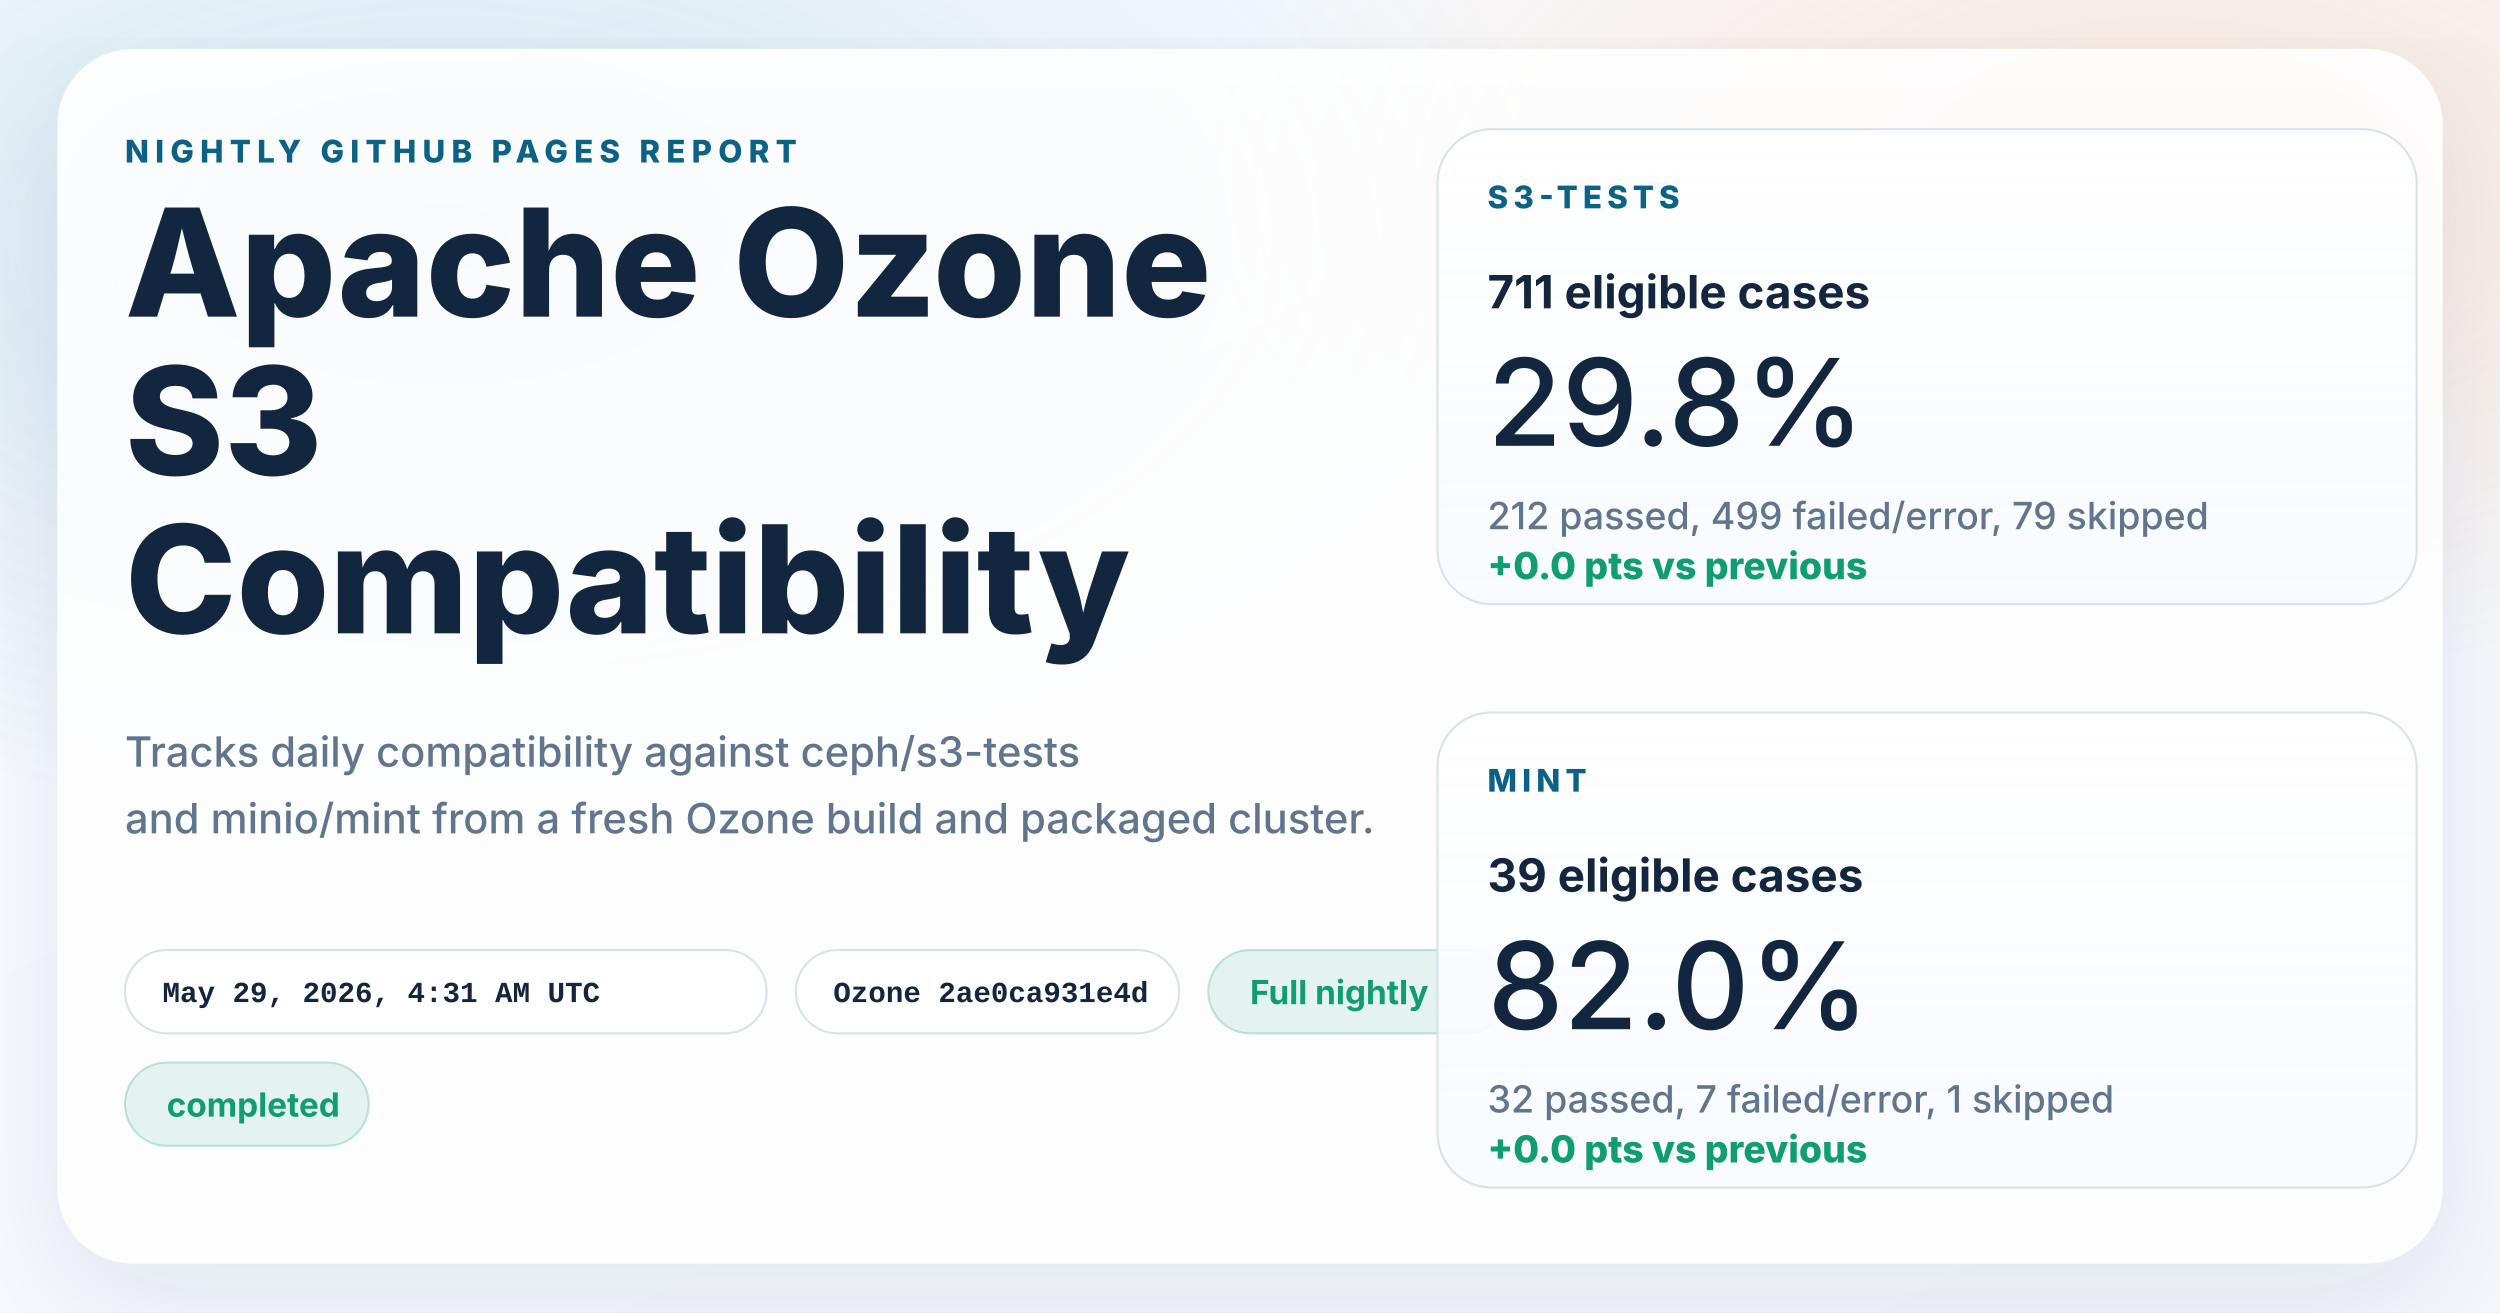
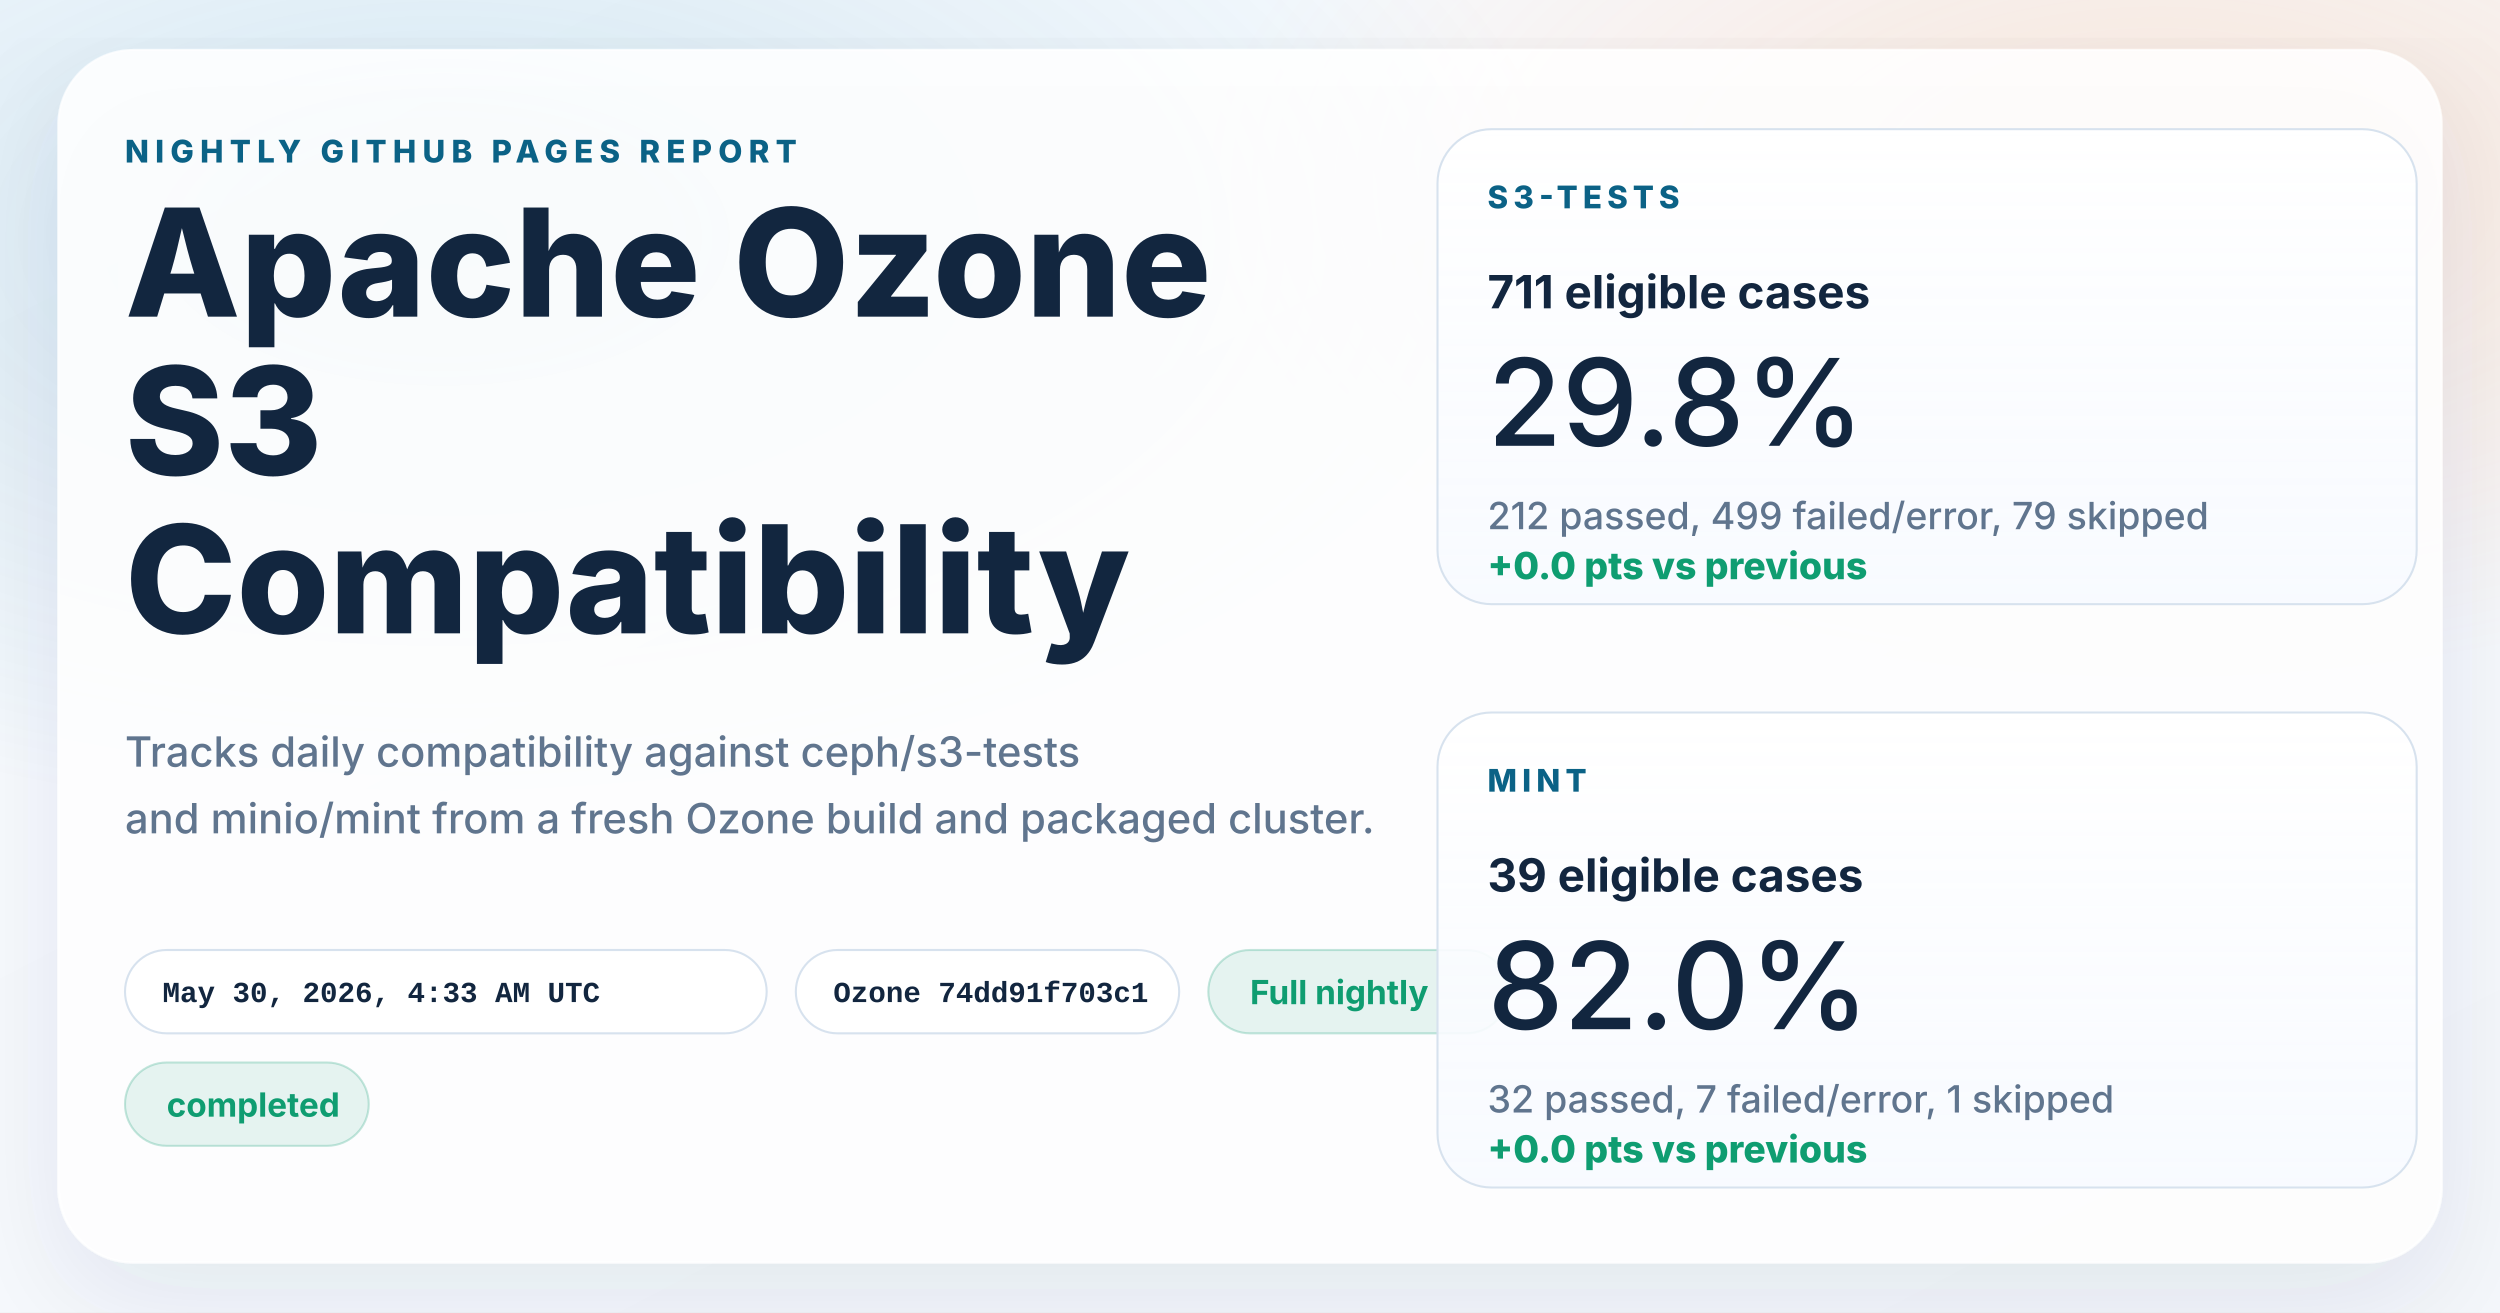
<svg xmlns="http://www.w3.org/2000/svg" width="1200" height="630" viewBox="0 0 1200 630" role="img" aria-labelledby="title desc">
  <defs>
    <linearGradient id="page" x1="0%" y1="0%" x2="100%" y2="100%">
      <stop offset="0%" stop-color="#f8fbff" />
      <stop offset="100%" stop-color="#f4f7fb" />
    </linearGradient>
    <radialGradient id="glowBlue" cx="18%" cy="18%" r="45%">
      <stop offset="0%" stop-color="#0d7fab" stop-opacity="0.16" />
      <stop offset="100%" stop-color="#0d7fab" stop-opacity="0" />
    </radialGradient>
    <radialGradient id="glowWarm" cx="86%" cy="14%" r="38%">
      <stop offset="0%" stop-color="#ff8a3d" stop-opacity="0.18" />
      <stop offset="100%" stop-color="#ff8a3d" stop-opacity="0" />
    </radialGradient>
    <linearGradient id="card" x1="0%" y1="0%" x2="0%" y2="100%">
      <stop offset="0%" stop-color="#ffffff" stop-opacity="0.96" />
      <stop offset="100%" stop-color="#f7faff" stop-opacity="0.88" />
    </linearGradient>
    <filter id="shadow" x="-10%" y="-10%" width="120%" height="120%">
      <feDropShadow dx="0" dy="18" stdDeviation="28" flood-color="#102d4c" flood-opacity="0.10" />
    </filter>
  </defs>
  <rect width="1200" height="630" fill="url(#page)" />
  <rect width="1200" height="630" fill="url(#glowBlue)" />
  <rect width="1200" height="630" fill="url(#glowWarm)" />
  <g filter="url(#shadow)">
    <rect x="28" y="24" width="1144" height="582" rx="36" fill="#ffffff" fill-opacity="0.86" stroke="#ffffff" stroke-opacity="0.75" />
  </g>
  <g font-family="system-ui, -apple-system, BlinkMacSystemFont, 'Segoe UI', sans-serif" fill="#12263f">
    <text x="60" y="78" font-size="15" font-weight="800" letter-spacing="3" fill="#0b6286">NIGHTLY GITHUB PAGES REPORT</text>
    <text x="60" y="152" font-size="72" font-weight="800">Apache Ozone</text>
    <text x="60" y="228" font-size="72" font-weight="800">S3</text>
    <text x="60" y="304" font-size="72" font-weight="800">Compatibility</text>
    <text x="60" y="368" font-size="20" font-weight="500" fill="#60758e">Tracks daily compatibility against ceph/s3-tests</text>
    <text x="60" y="400" font-size="20" font-weight="500" fill="#60758e">and minio/mint from a fresh Ozone build and packaged cluster.</text>
  </g>
  <g font-family="'SFMono-Regular', Consolas, 'Liberation Mono', monospace" font-size="14" font-weight="600">
    <g transform="translate(60 456)">
      <rect width="308" height="40" rx="20" fill="#ffffff" fill-opacity="0.94" stroke="#d7e2ee" />
-       <text x="18" y="25" fill="#12263f">May 29, 2026, 4:31 AM UTC</text>
+       <text x="18" y="25" fill="#12263f">May 30, 2026, 4:33 AM UTC</text>
    </g>
    <g transform="translate(382 456)">
      <rect width="184" height="40" rx="20" fill="#ffffff" fill-opacity="0.94" stroke="#d7e2ee" />
-       <text x="18" y="25" fill="#12263f">Ozone 2ae0ca931e4d</text>
+       <text x="18" y="25" fill="#12263f">Ozone 74dd91f703c1</text>
    </g>
  </g>
  <g font-family="system-ui, -apple-system, BlinkMacSystemFont, 'Segoe UI', sans-serif" font-size="16" font-weight="700">
    <g transform="translate(580 456)">
      <rect width="144" height="40" rx="20" fill="#0f9d71" fill-opacity="0.10" stroke="#0f9d71" stroke-opacity="0.24" />
      <text x="20" y="26" fill="#0f9d71">Full nightly</text>
    </g>
    <g transform="translate(60 510)">
      <rect width="117" height="40" rx="20" fill="#0f9d71" fill-opacity="0.10" stroke="#0f9d71" stroke-opacity="0.24" />
      <text x="20" y="26" fill="#0f9d71">completed</text>
    </g>
  </g>
  <g font-family="system-ui, -apple-system, BlinkMacSystemFont, 'Segoe UI', sans-serif" fill="#12263f">
    <g transform="translate(690 62)">
      <rect width="470" height="228" rx="26" fill="url(#card)" stroke="#d7e2ee" />
      <text x="24" y="38" font-size="15" font-weight="800" letter-spacing="2.5" fill="#0b6286">S3-TESTS</text>
      <text x="24" y="86" font-size="22" font-weight="700">711 eligible cases</text>
      <text x="24" y="152" font-size="58" font-weight="500">29.8%</text>
      <text x="24" y="192" font-size="18" font-weight="500" fill="#60758e">212 passed, 499 failed/error, 79 skipped</text>
      <text x="24" y="216" font-size="18" font-weight="800" fill="#0f9d71">+0.0 pts vs previous</text>
    </g>
    <g transform="translate(690 342)">
      <rect width="470" height="228" rx="26" fill="url(#card)" stroke="#d7e2ee" />
      <text x="24" y="38" font-size="15" font-weight="800" letter-spacing="2.5" fill="#0b6286">MINT</text>
      <text x="24" y="86" font-size="22" font-weight="700">39 eligible cases</text>
      <text x="24" y="152" font-size="58" font-weight="500">82.0%</text>
      <text x="24" y="192" font-size="18" font-weight="500" fill="#60758e">32 passed, 7 failed/error, 1 skipped</text>
      <text x="24" y="216" font-size="18" font-weight="800" fill="#0f9d71">+0.0 pts vs previous</text>
    </g>
  </g>
</svg>
